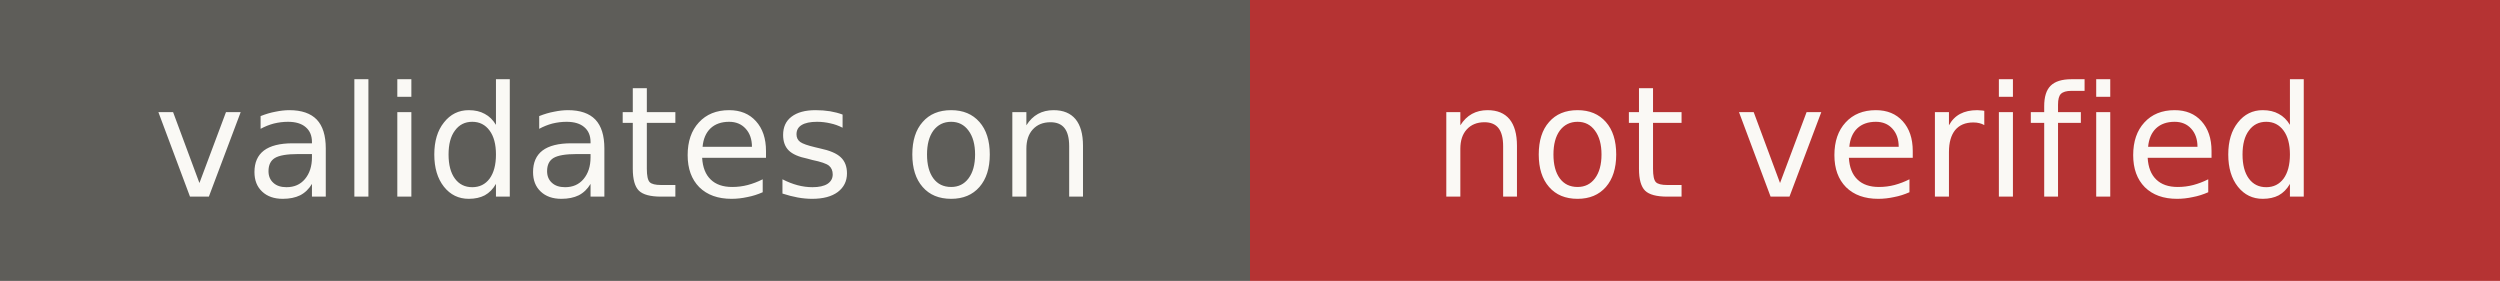
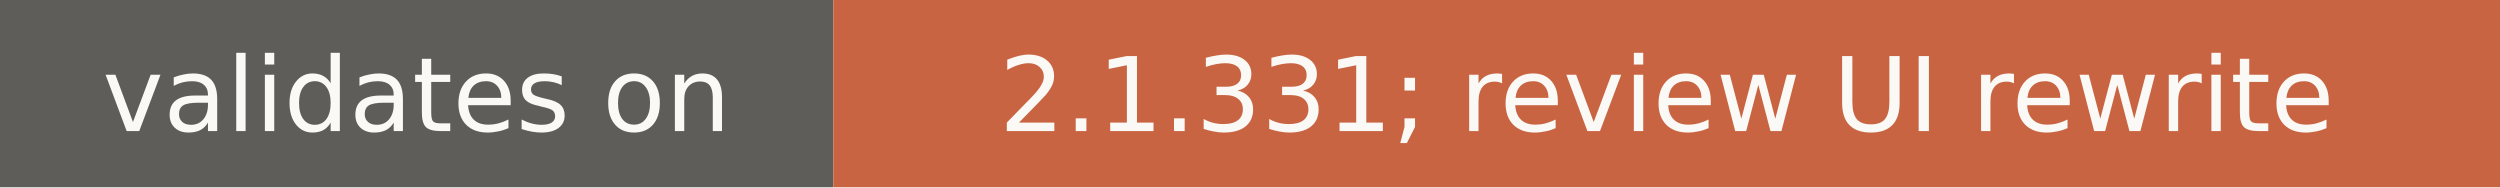
- <svg xmlns="http://www.w3.org/2000/svg" width="178" height="20" role="img" aria-label="validates on: not verified">
+ <svg xmlns="http://www.w3.org/2000/svg" width="267" height="20" role="img" aria-label="validates on: 2.1.331; review UI rewrite">
  <rect width="89" height="20" fill="#5e5d59" />
-   <rect x="89" width="89" height="20" fill="#b53333" />
+   <rect x="89" width="178" height="20" fill="#c96442" />
  <g fill="#faf9f5" font-family="Verdana,DejaVu Sans,sans-serif" font-size="11" text-anchor="middle">
    <text x="44.5" y="14">validates on</text>
-     <text x="133.5" y="14">not verified</text>
+     <text x="178" y="14">2.1.331; review UI rewrite</text>
  </g>
</svg>
